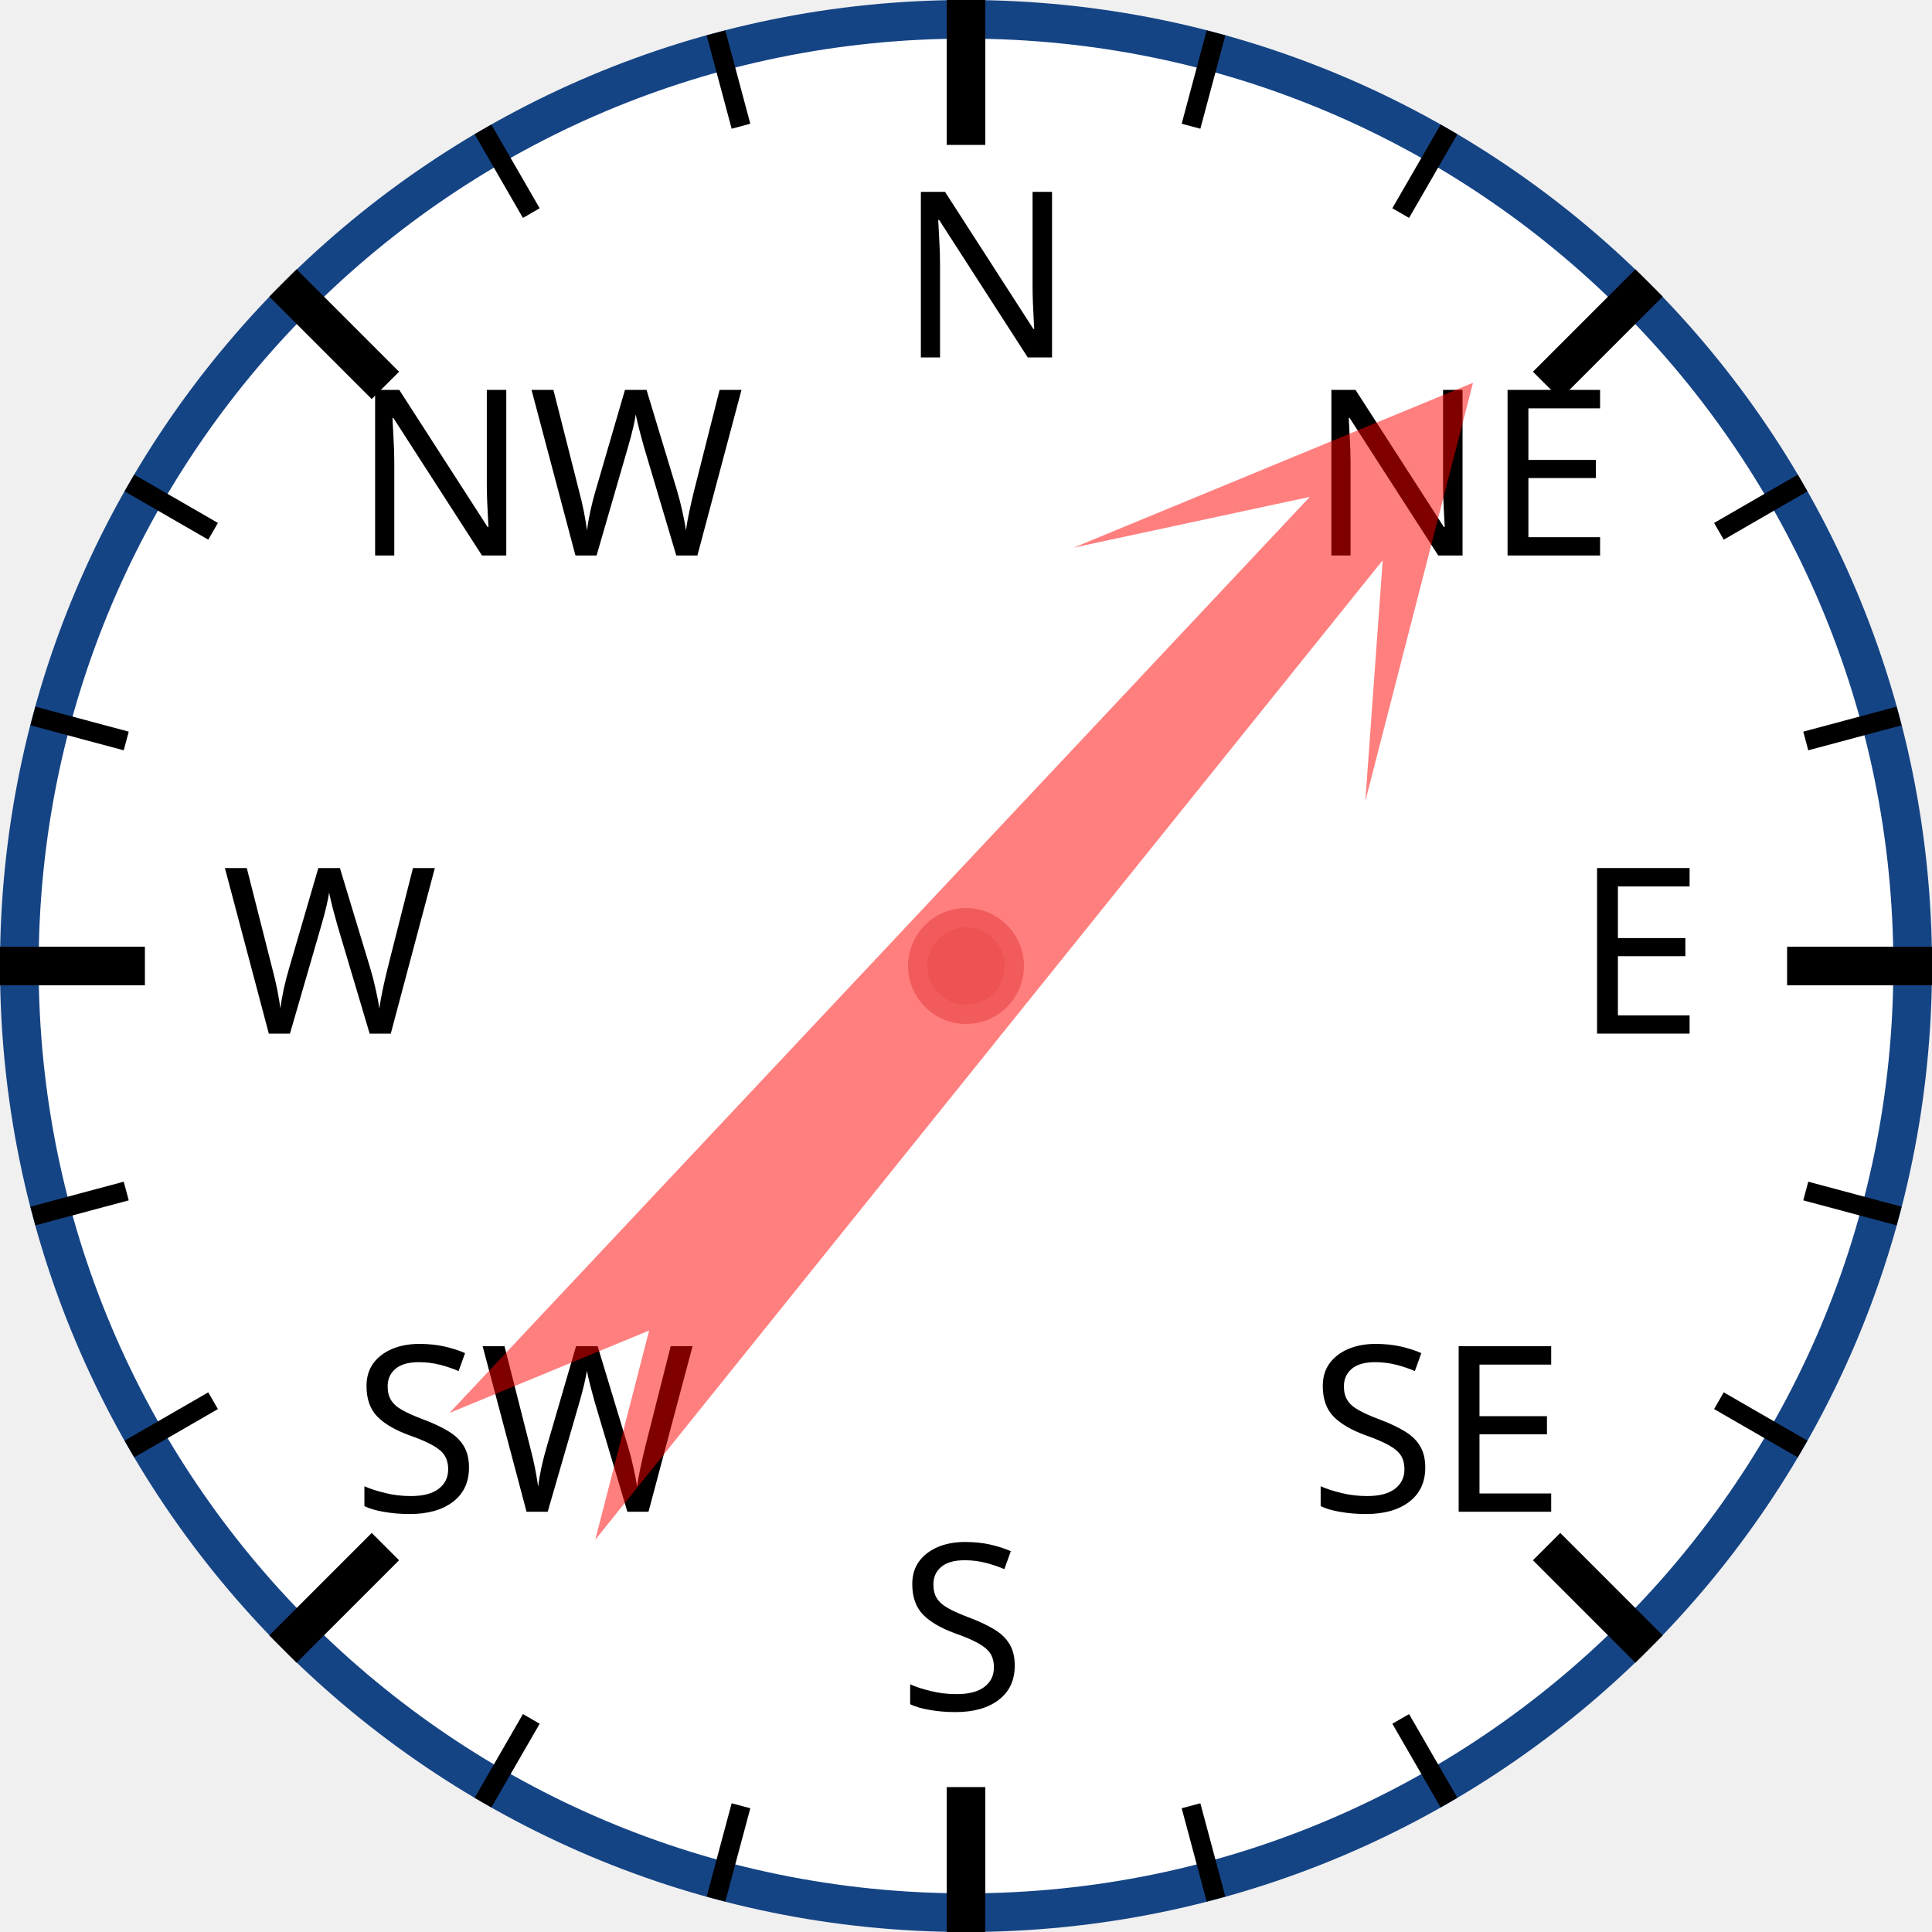
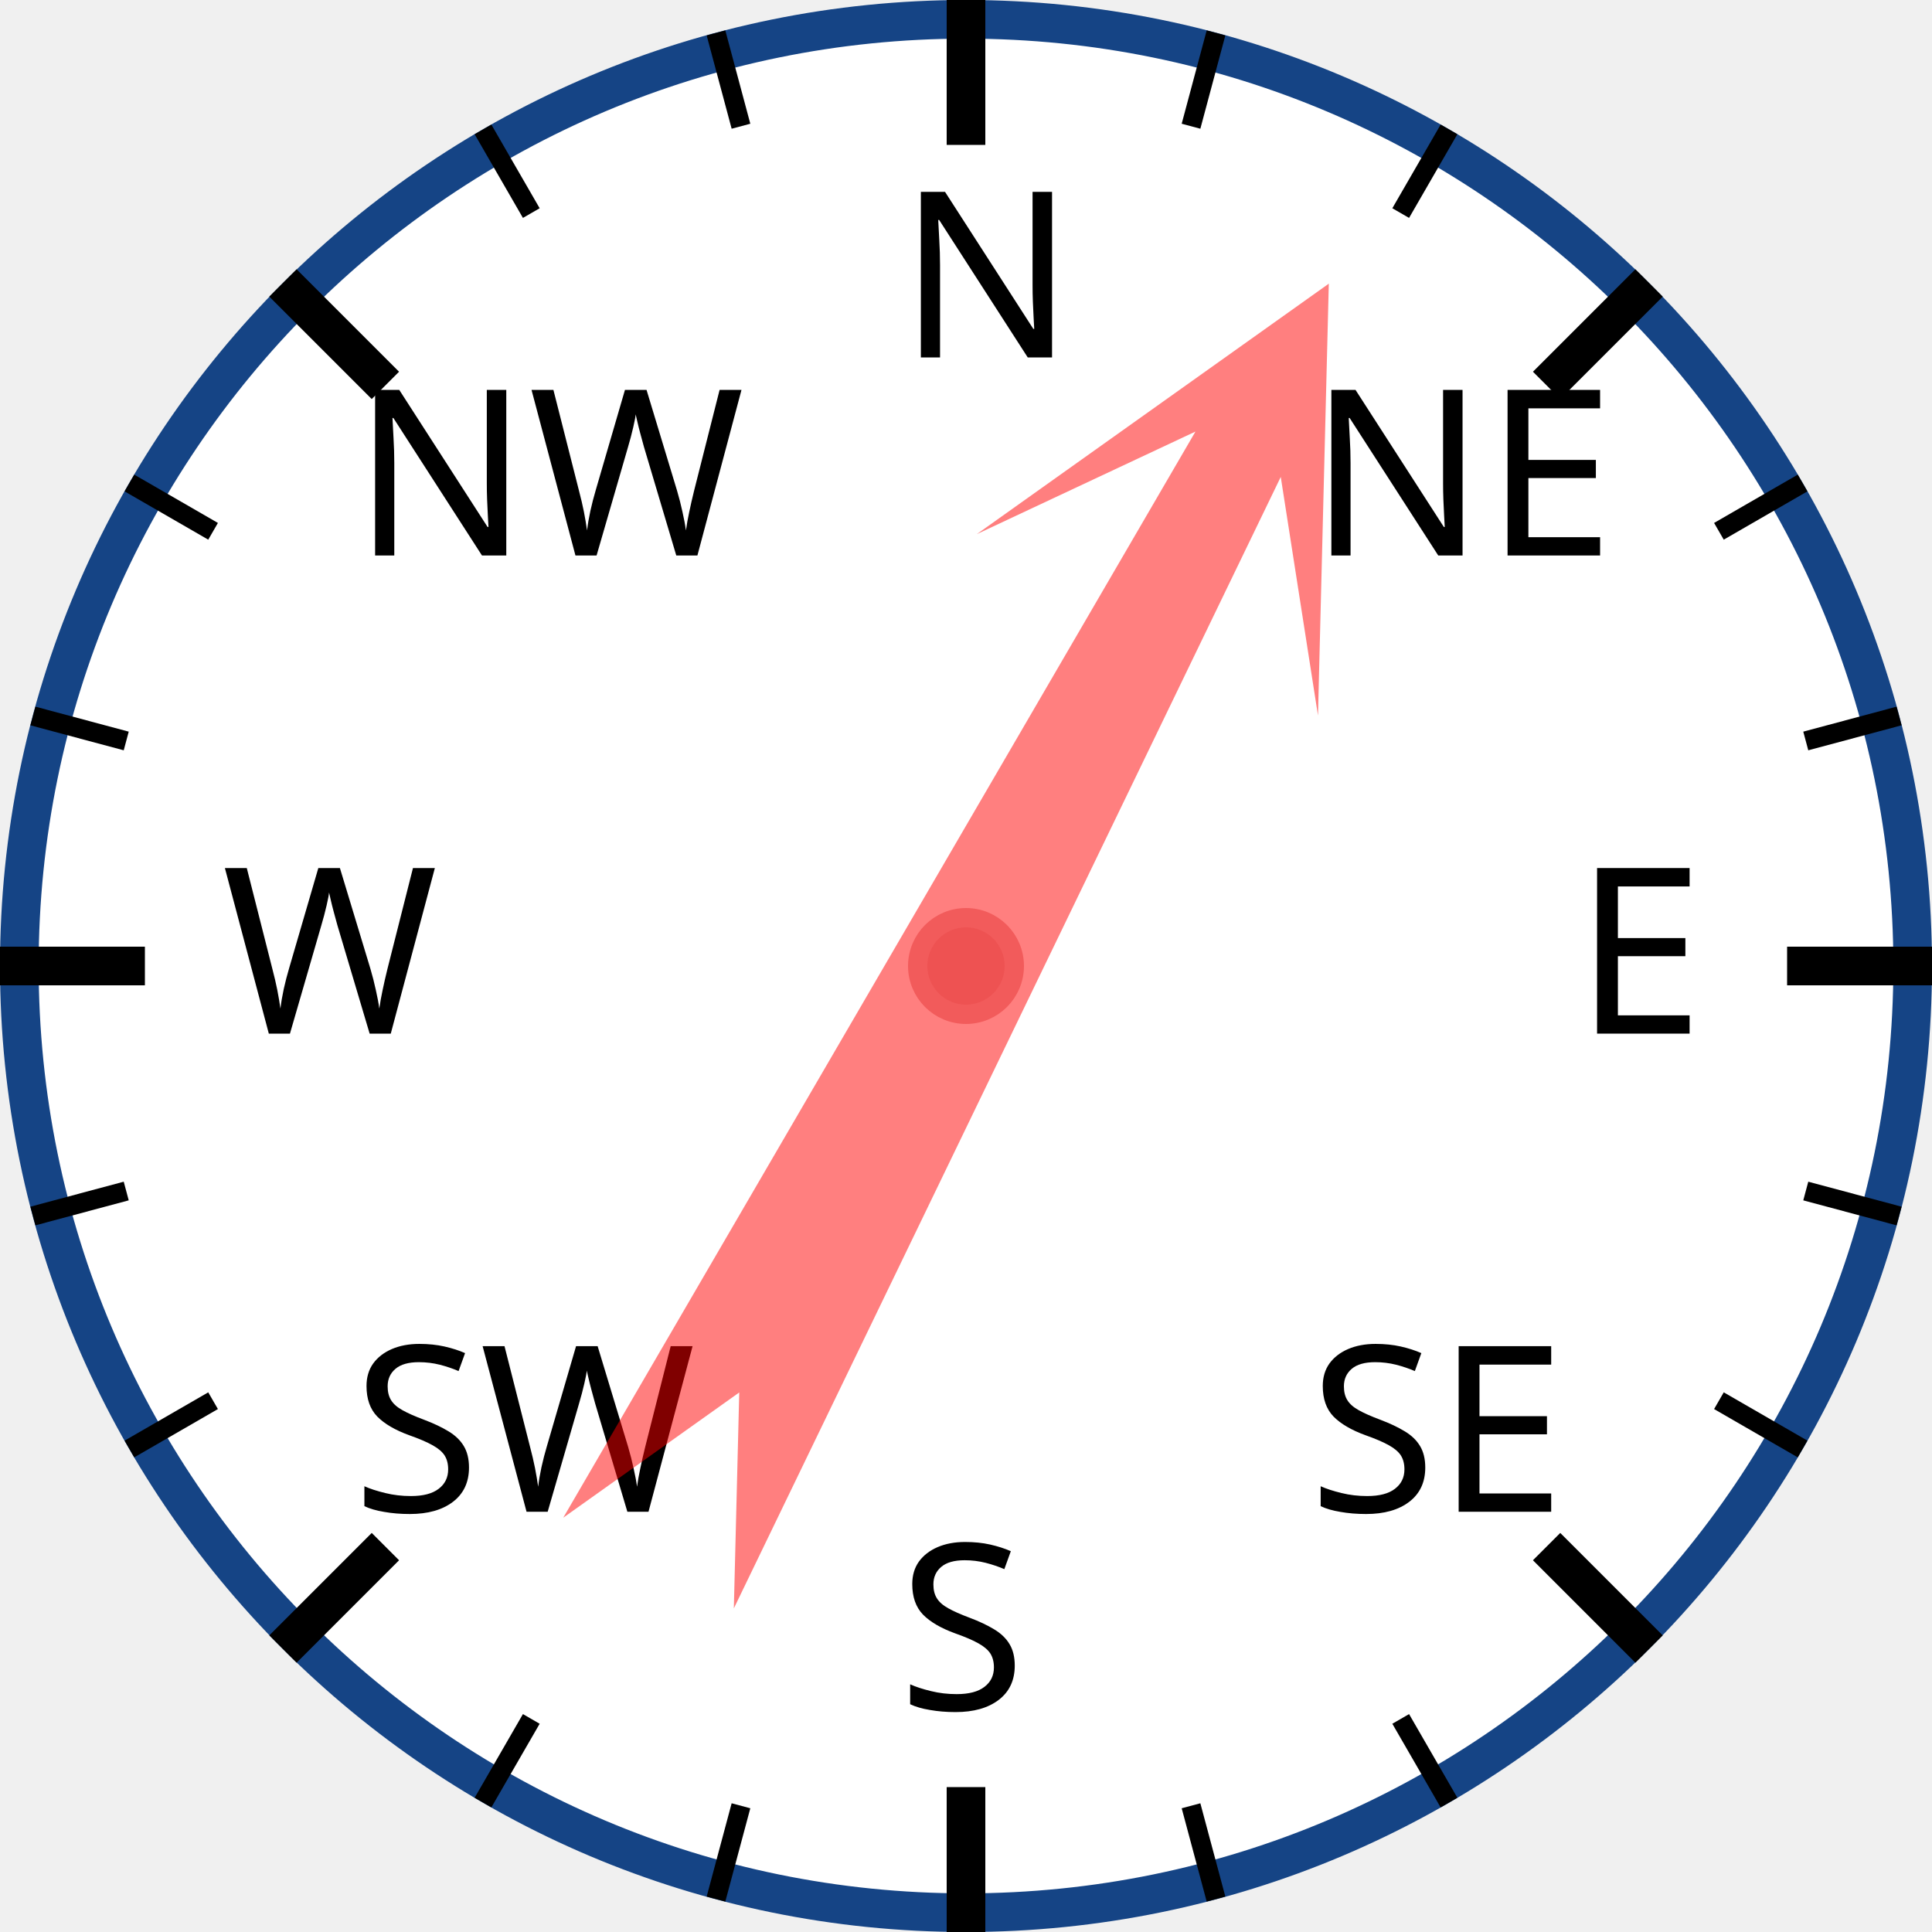
<svg xmlns="http://www.w3.org/2000/svg" width="120px" height="120px" viewBox="0 0 200 200">
  <circle cx="100" cy="100" r="98" style="fill: white; stroke: #154485; stroke-width: 4;" />
  <text x="93.0" y="37.0" style="font-family: sans-serif; font-size: 18pt;">N</text>
  <line x1="100.0" y1="0.0" x2="100.0" y2="15.0" style="stroke: black; stroke-width: 4;" />
  <line x1="74.118" y1="3.407" x2="76.706" y2="13.067" style="stroke: black; stroke-width: 2;" />
  <line x1="50" y1="13.397" x2="55" y2="22.058" style="stroke: black; stroke-width: 2;" />
  <text x="36.503" y="57.503" style="font-family: sans-serif; font-size: 18pt;">NW</text>
  <line x1="29.289" y1="29.289" x2="39.896" y2="39.896" style="stroke: black; stroke-width: 4;" />
  <line x1="13.397" y1="50" x2="22.058" y2="55" style="stroke: black; stroke-width: 2;" />
  <line x1="3.407" y1="74.118" x2="13.067" y2="76.706" style="stroke: black; stroke-width: 2;" />
  <text x="23.0" y="107.0" style="font-family: sans-serif; font-size: 18pt;">W</text>
  <line x1="0.0" y1="100.0" x2="15.0" y2="100.0" style="stroke: black; stroke-width: 4;" />
  <line x1="3.407" y1="125.882" x2="13.067" y2="123.294" style="stroke: black; stroke-width: 2;" />
  <line x1="13.397" y1="150" x2="22.058" y2="145" style="stroke: black; stroke-width: 2;" />
  <text x="36.503" y="156.497" style="font-family: sans-serif; font-size: 18pt;">SW</text>
  <line x1="29.289" y1="170.711" x2="39.896" y2="160.104" style="stroke: black; stroke-width: 4;" />
  <line x1="50" y1="186.603" x2="55" y2="177.942" style="stroke: black; stroke-width: 2;" />
  <line x1="74.118" y1="196.593" x2="76.706" y2="186.933" style="stroke: black; stroke-width: 2;" />
  <text x="93" y="177.0" style="font-family: sans-serif; font-size: 18pt;">S</text>
  <line x1="100" y1="200.0" x2="100" y2="185.0" style="stroke: black; stroke-width: 4;" />
  <line x1="125.882" y1="196.593" x2="123.294" y2="186.933" style="stroke: black; stroke-width: 2;" />
  <line x1="150.0" y1="186.603" x2="145.0" y2="177.942" style="stroke: black; stroke-width: 2;" />
  <text x="135.497" y="156.497" style="font-family: sans-serif; font-size: 18pt;">SE</text>
  <line x1="170.711" y1="170.711" x2="160.104" y2="160.104" style="stroke: black; stroke-width: 4;" />
  <line x1="186.603" y1="150" x2="177.942" y2="145" style="stroke: black; stroke-width: 2;" />
  <line x1="196.593" y1="125.882" x2="186.933" y2="123.294" style="stroke: black; stroke-width: 2;" />
  <text x="163.0" y="107" style="font-family: sans-serif; font-size: 18pt;">E</text>
  <line x1="200.0" y1="100" x2="185.0" y2="100" style="stroke: black; stroke-width: 4;" />
  <line x1="196.593" y1="74.118" x2="186.933" y2="76.706" style="stroke: black; stroke-width: 2;" />
  <line x1="186.603" y1="50" x2="177.942" y2="55" style="stroke: black; stroke-width: 2;" />
  <text x="135.497" y="57.503" style="font-family: sans-serif; font-size: 18pt;">NE</text>
  <line x1="170.711" y1="29.289" x2="160.104" y2="39.896" style="stroke: black; stroke-width: 4;" />
  <line x1="150" y1="13.397" x2="145" y2="22.058" style="stroke: black; stroke-width: 2;" />
  <line x1="125.882" y1="3.407" x2="123.294" y2="13.067" style="stroke: black; stroke-width: 2;" />
-   <polygon points="100 20 120 60 105 40 110 170 100 150 90 170 95 40 80 60" style="fill: red; fill-opacity: 0.5;" transform="rotate(41,100,100)" />
+   <polygon points="100 20 120 60 105 40 110 170 100 150 90 170 95 40 80 60" style="fill: red; fill-opacity: 0.5;" transform="rotate(28,100,100)" />
  <circle cx="100" cy="100" r="5" style="fill: #EE5252; stroke: #F25B5B; stroke-width: 2;" />
</svg>
